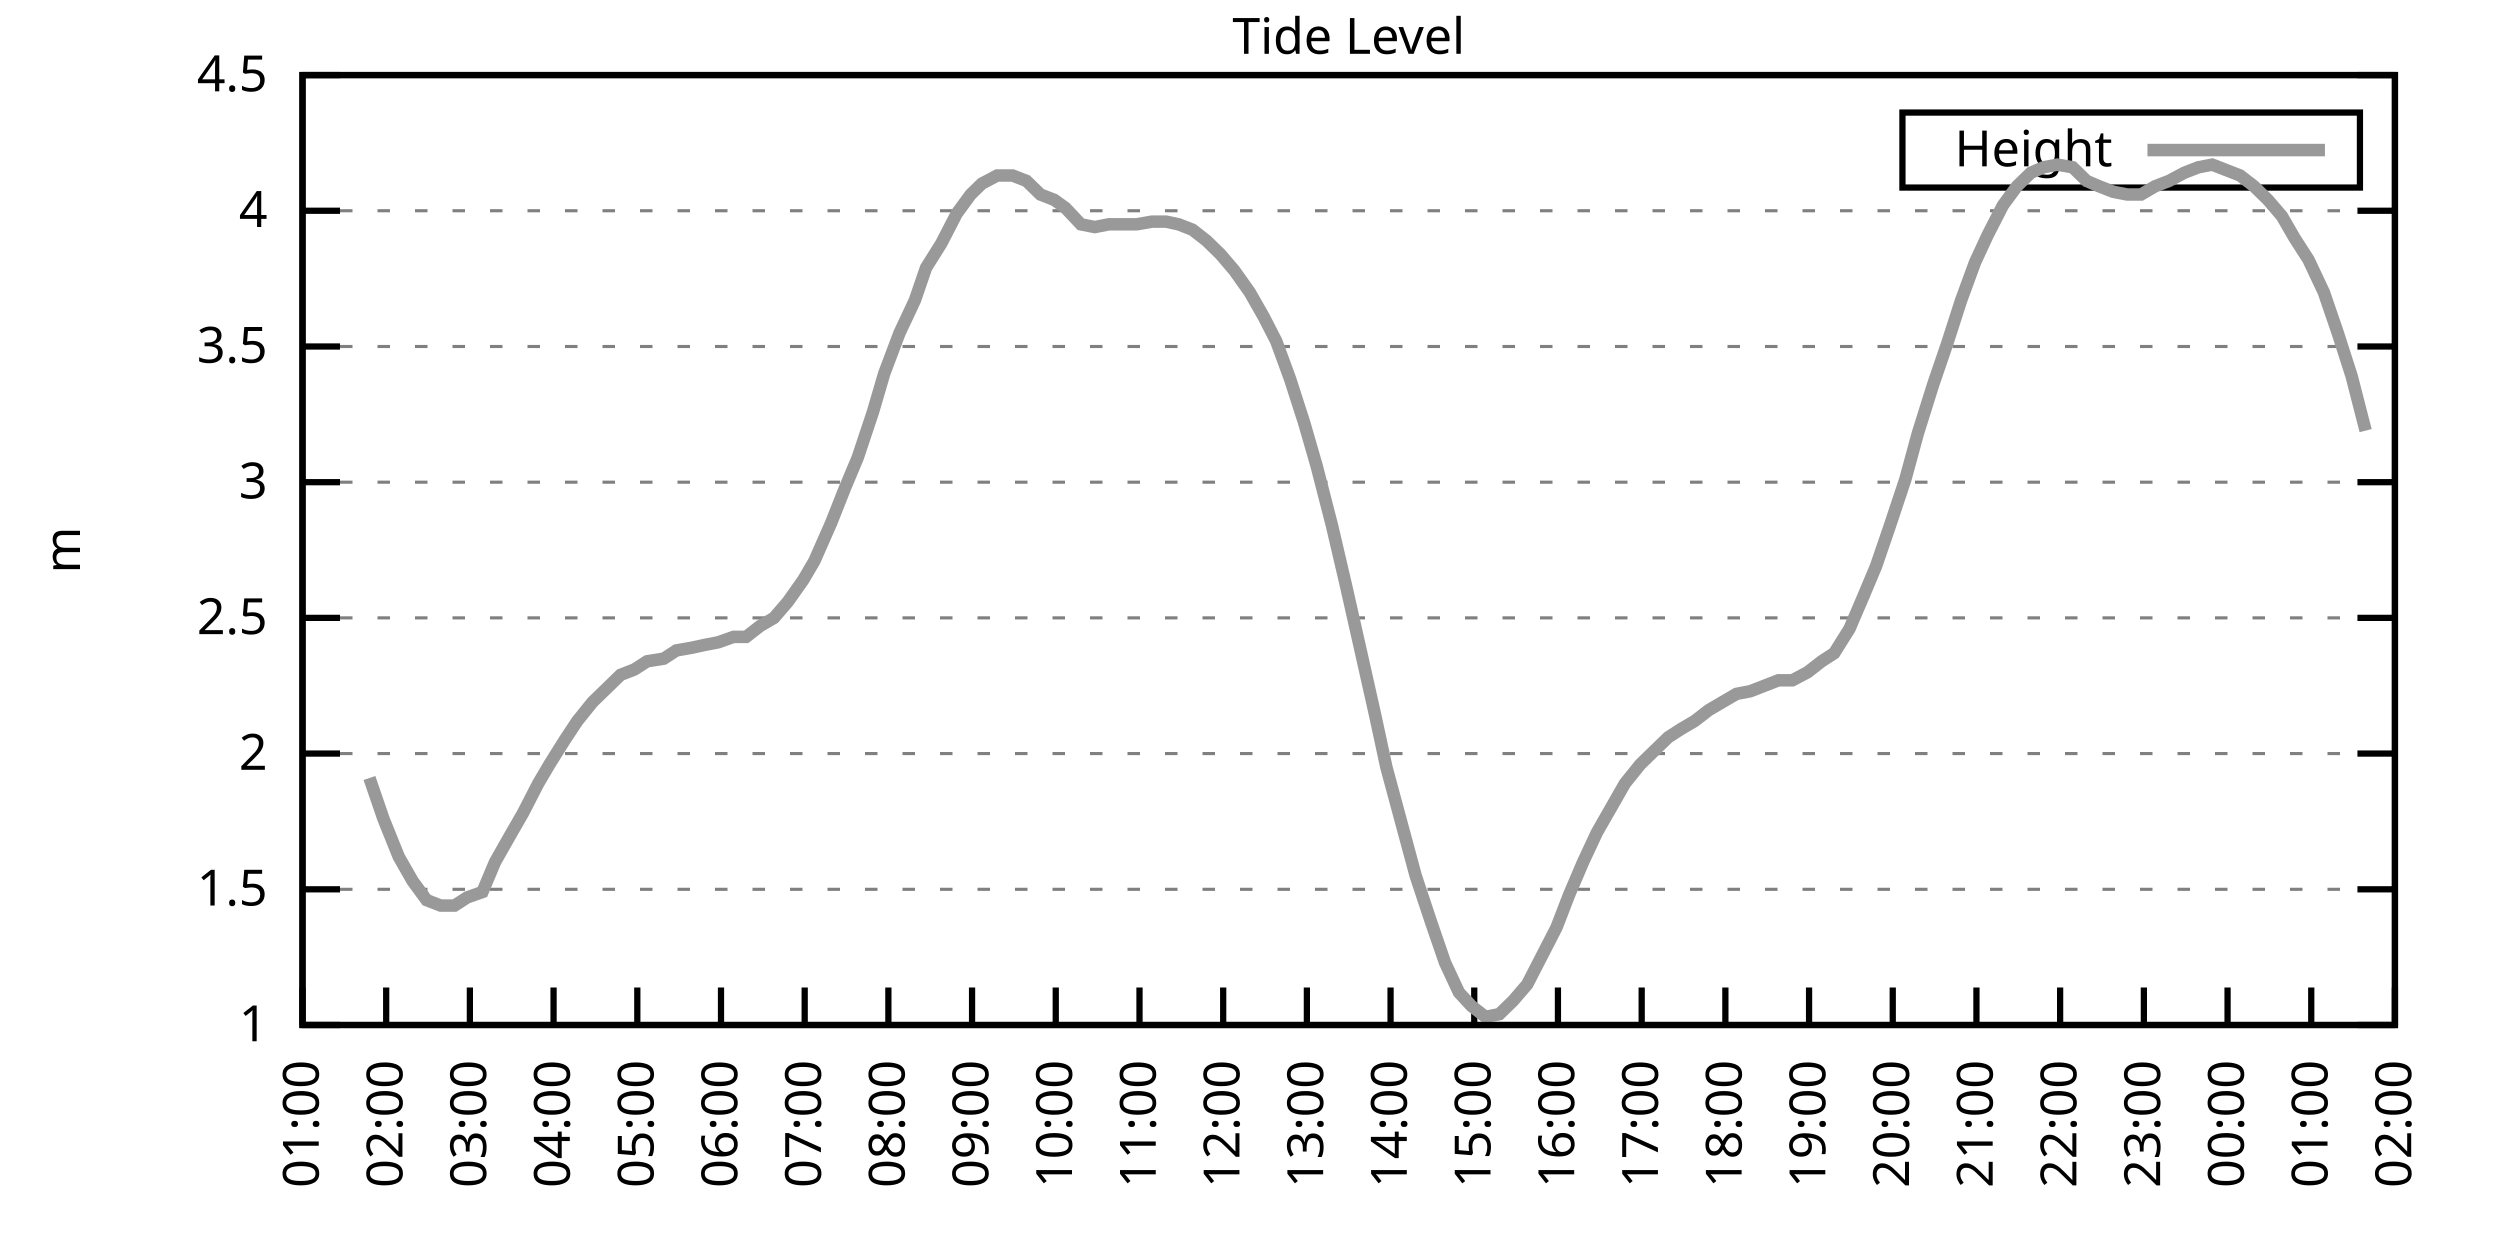
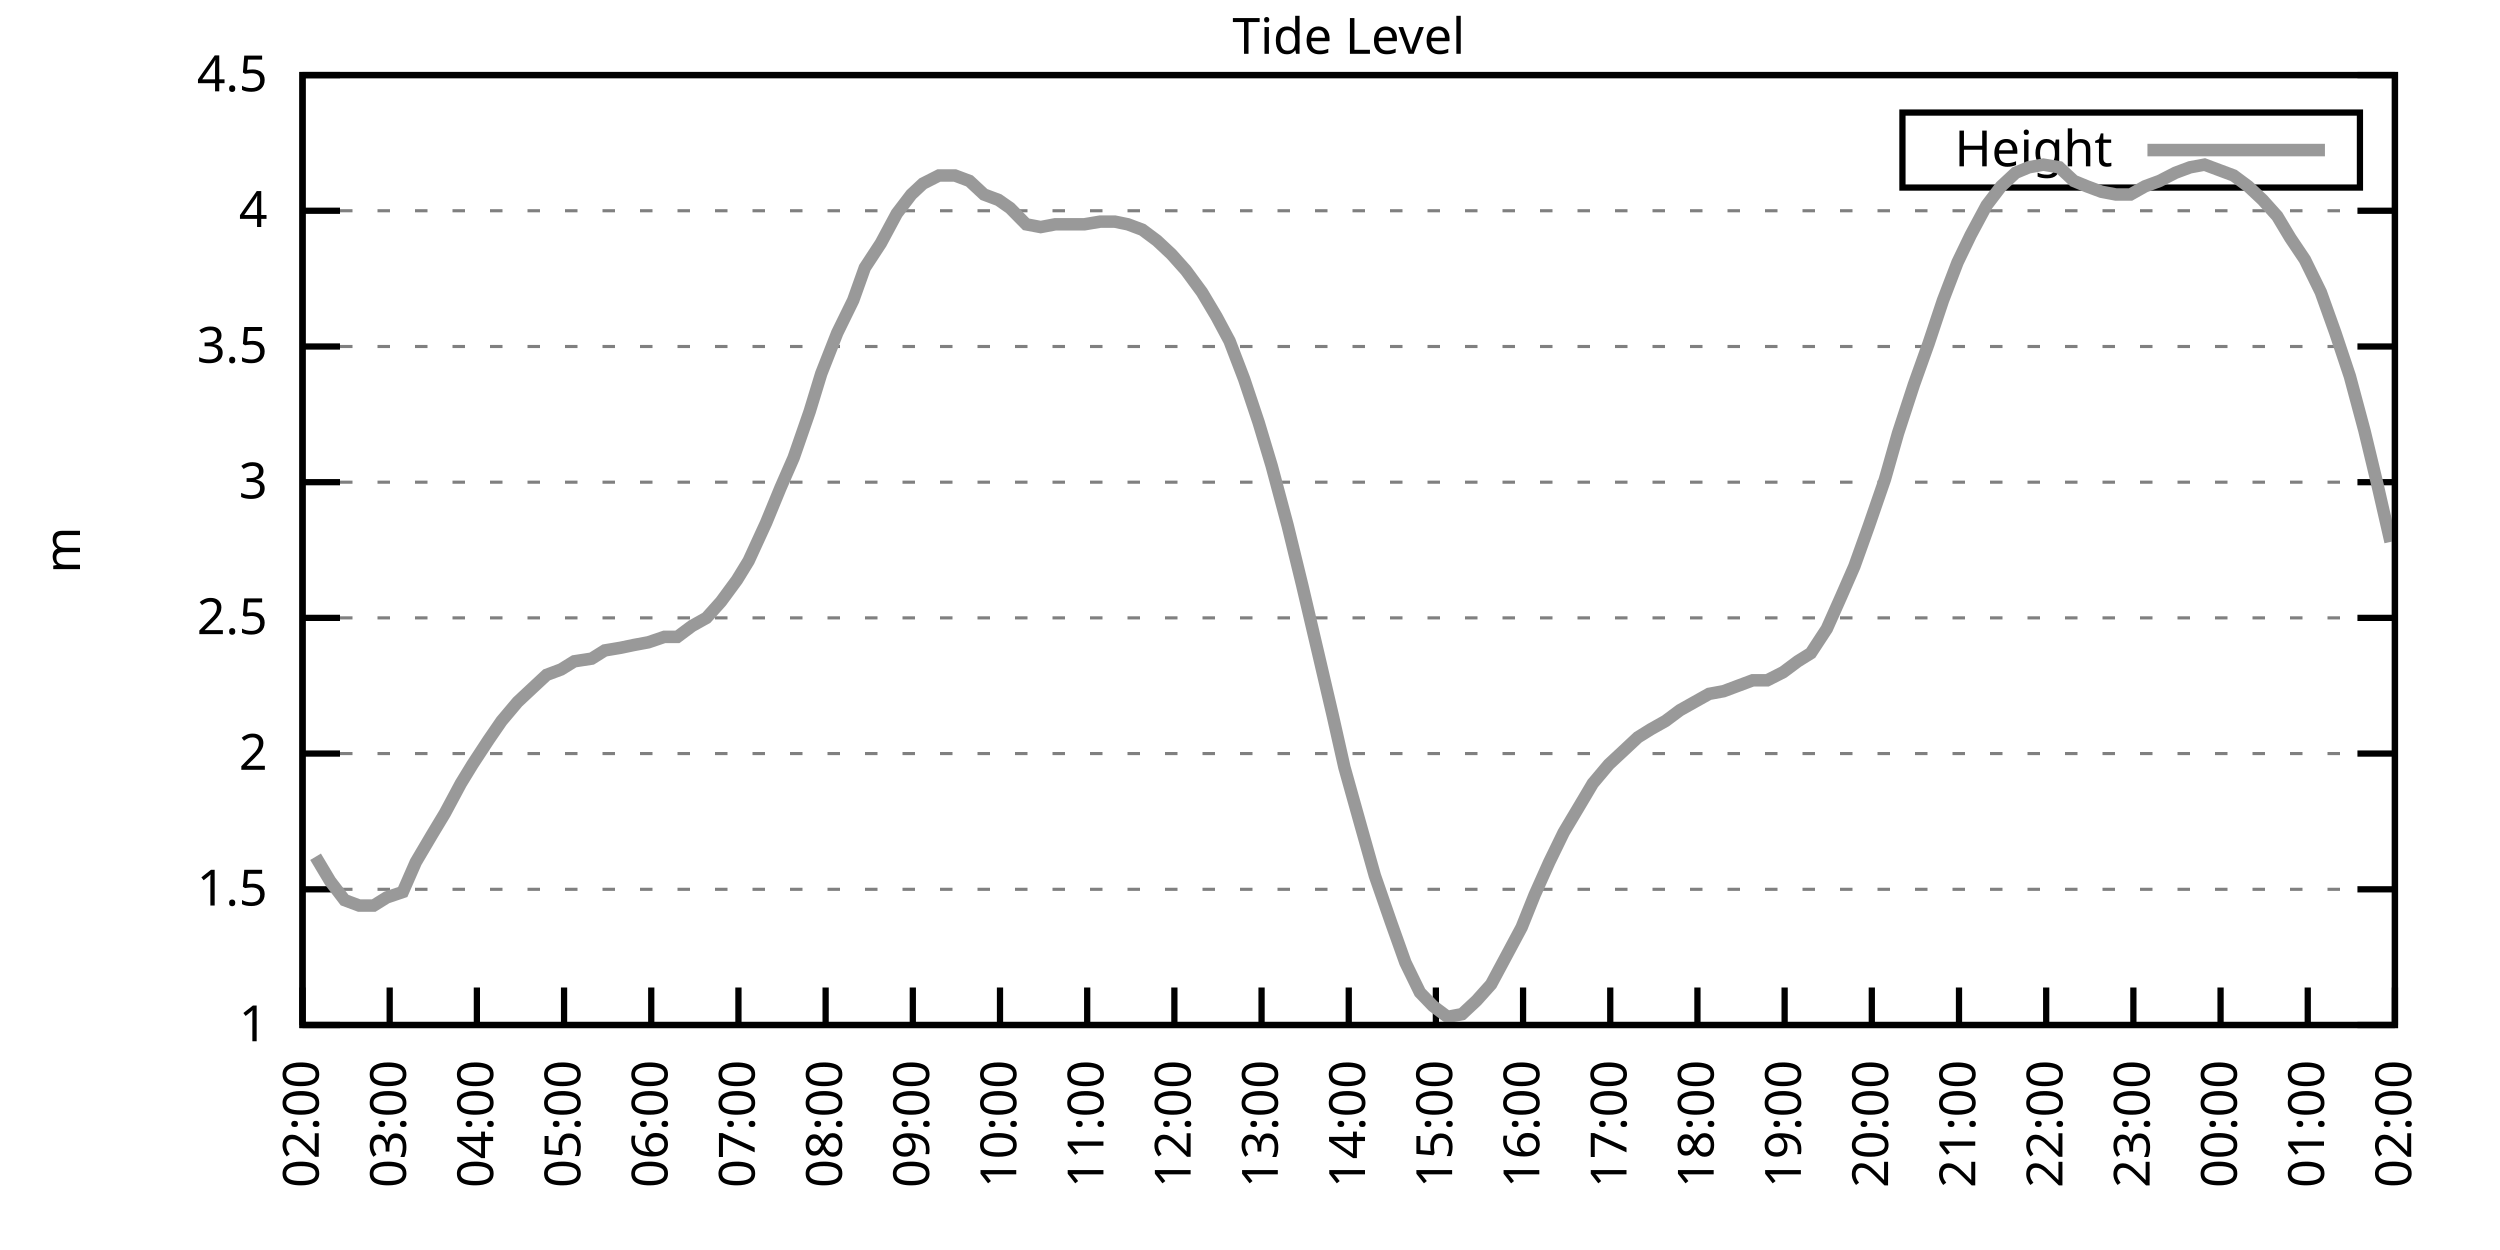
<svg xmlns="http://www.w3.org/2000/svg" xmlns:xlink="http://www.w3.org/1999/xlink" width="400" height="200" viewBox="0 0 400 200">
  <g id="gnuplot_canvas">
    <rect x="0" y="0" width="400" height="200" fill="none" />
    <defs>
      <circle id="gpDot" r="0.5" stroke-width="0.5" stroke="currentColor" />
      <path id="gpPt0" stroke-width="0.333" stroke="currentColor" d="M-1,0 h2 M0,-1 v2" />
      <path id="gpPt1" stroke-width="0.333" stroke="currentColor" d="M-1,-1 L1,1 M1,-1 L-1,1" />
      <path id="gpPt2" stroke-width="0.333" stroke="currentColor" d="M-1,0 L1,0 M0,-1 L0,1 M-1,-1 L1,1 M-1,1 L1,-1" />
      <rect id="gpPt3" stroke-width="0.333" stroke="currentColor" x="-1" y="-1" width="2" height="2" />
      <rect id="gpPt4" stroke-width="0.333" stroke="currentColor" fill="currentColor" x="-1" y="-1" width="2" height="2" />
      <circle id="gpPt5" stroke-width="0.333" stroke="currentColor" cx="0" cy="0" r="1" />
      <use xlink:href="#gpPt5" id="gpPt6" fill="currentColor" stroke="none" />
      <path id="gpPt7" stroke-width="0.333" stroke="currentColor" d="M0,-1.33 L-1.33,0.67 L1.33,0.67 z" />
      <use xlink:href="#gpPt7" id="gpPt8" fill="currentColor" stroke="none" />
      <use xlink:href="#gpPt7" id="gpPt9" stroke="currentColor" transform="rotate(180)" />
      <use xlink:href="#gpPt9" id="gpPt10" fill="currentColor" stroke="none" />
      <use xlink:href="#gpPt3" id="gpPt11" stroke="currentColor" transform="rotate(45)" />
      <use xlink:href="#gpPt11" id="gpPt12" fill="currentColor" stroke="none" />
      <path id="gpPt13" stroke-width="0.333" stroke="currentColor" d="M0,1.330 L1.265,0.411 L0.782,-1.067 L-0.782,-1.076 L-1.265,0.411 z" />
      <use xlink:href="#gpPt13" id="gpPt14" fill="currentColor" stroke="none" />
      <filter id="textbox" filterUnits="objectBoundingBox" x="0" y="0" height="1" width="1">
        <feFlood flood-color="white" flood-opacity="1" result="bgnd" />
        <feComposite in="SourceGraphic" in2="bgnd" operator="atop" />
      </filter>
      <filter id="greybox" filterUnits="objectBoundingBox" x="0" y="0" height="1" width="1">
        <feFlood flood-color="lightgrey" flood-opacity="1" result="grey" />
        <feComposite in="SourceGraphic" in2="grey" operator="atop" />
      </filter>
    </defs>
    <g fill="none" color="white" stroke="currentColor" stroke-width="1.00" stroke-linecap="butt" stroke-linejoin="miter">
</g>
    <g fill="none" color="black" stroke="currentColor" stroke-width="1.00" stroke-linecap="butt" stroke-linejoin="miter">
      <g stroke="none" shape-rendering="crispEdges">
        <polygon fill="rgb(255, 255, 255)" points="48.40,164.00 383.18,164.00 383.18,12.02 48.40,12.02 " />
      </g>
    </g>
    <g fill="none" color="black" stroke="currentColor" stroke-width="1.00" stroke-linecap="butt" stroke-linejoin="miter">
</g>
    <g fill="none" color="black" stroke="black" stroke-width="0.50" stroke-linecap="butt" stroke-linejoin="miter">
</g>
    <g fill="none" color="gray" stroke="currentColor" stroke-width="0.50" stroke-linecap="butt" stroke-linejoin="miter">
      <path stroke="gray" stroke-dasharray="2,4" class="gridline" d="M48.40,164.00 L383.19,164.00  " />
    </g>
    <g fill="none" color="gray" stroke="gray" stroke-width="1.00" stroke-linecap="butt" stroke-linejoin="miter">
</g>
    <g fill="none" color="black" stroke="currentColor" stroke-width="1.00" stroke-linecap="butt" stroke-linejoin="miter">
      <path stroke="black" d="M48.40,164.00 L54.40,164.00 M383.19,164.00 L377.19,164.00  " />
      <g transform="translate(42.80,166.60)" stroke="none" fill="black" font-family="Sans" font-size="8.00" text-anchor="end">
        <text>
          <tspan font-family="Sans"> 1</tspan>
        </text>
      </g>
    </g>
    <g fill="none" color="black" stroke="currentColor" stroke-width="1.00" stroke-linecap="butt" stroke-linejoin="miter">
</g>
    <g fill="none" color="black" stroke="black" stroke-width="0.50" stroke-linecap="butt" stroke-linejoin="miter">
</g>
    <g fill="none" color="gray" stroke="currentColor" stroke-width="0.50" stroke-linecap="butt" stroke-linejoin="miter">
      <path stroke="gray" stroke-dasharray="2,4" class="gridline" d="M48.40,142.29 L383.19,142.29  " />
    </g>
    <g fill="none" color="gray" stroke="gray" stroke-width="1.00" stroke-linecap="butt" stroke-linejoin="miter">
</g>
    <g fill="none" color="black" stroke="currentColor" stroke-width="1.00" stroke-linecap="butt" stroke-linejoin="miter">
      <path stroke="black" d="M48.40,142.29 L54.40,142.29 M383.19,142.29 L377.19,142.29  " />
      <g transform="translate(42.80,144.89)" stroke="none" fill="black" font-family="Sans" font-size="8.00" text-anchor="end">
        <text>
          <tspan font-family="Sans"> 1.5</tspan>
        </text>
      </g>
    </g>
    <g fill="none" color="black" stroke="currentColor" stroke-width="1.00" stroke-linecap="butt" stroke-linejoin="miter">
</g>
    <g fill="none" color="black" stroke="black" stroke-width="0.50" stroke-linecap="butt" stroke-linejoin="miter">
</g>
    <g fill="none" color="gray" stroke="currentColor" stroke-width="0.50" stroke-linecap="butt" stroke-linejoin="miter">
      <path stroke="gray" stroke-dasharray="2,4" class="gridline" d="M48.40,120.57 L383.19,120.57  " />
    </g>
    <g fill="none" color="gray" stroke="gray" stroke-width="1.00" stroke-linecap="butt" stroke-linejoin="miter">
</g>
    <g fill="none" color="black" stroke="currentColor" stroke-width="1.00" stroke-linecap="butt" stroke-linejoin="miter">
      <path stroke="black" d="M48.40,120.57 L54.40,120.57 M383.19,120.57 L377.19,120.57  " />
      <g transform="translate(42.80,123.17)" stroke="none" fill="black" font-family="Sans" font-size="8.00" text-anchor="end">
        <text>
          <tspan font-family="Sans"> 2</tspan>
        </text>
      </g>
    </g>
    <g fill="none" color="black" stroke="currentColor" stroke-width="1.00" stroke-linecap="butt" stroke-linejoin="miter">
</g>
    <g fill="none" color="black" stroke="black" stroke-width="0.50" stroke-linecap="butt" stroke-linejoin="miter">
</g>
    <g fill="none" color="gray" stroke="currentColor" stroke-width="0.50" stroke-linecap="butt" stroke-linejoin="miter">
      <path stroke="gray" stroke-dasharray="2,4" class="gridline" d="M48.40,98.86 L383.19,98.86  " />
    </g>
    <g fill="none" color="gray" stroke="gray" stroke-width="1.00" stroke-linecap="butt" stroke-linejoin="miter">
</g>
    <g fill="none" color="black" stroke="currentColor" stroke-width="1.00" stroke-linecap="butt" stroke-linejoin="miter">
      <path stroke="black" d="M48.40,98.86 L54.40,98.86 M383.19,98.86 L377.19,98.86  " />
      <g transform="translate(42.80,101.46)" stroke="none" fill="black" font-family="Sans" font-size="8.00" text-anchor="end">
        <text>
          <tspan font-family="Sans"> 2.5</tspan>
        </text>
      </g>
    </g>
    <g fill="none" color="black" stroke="currentColor" stroke-width="1.00" stroke-linecap="butt" stroke-linejoin="miter">
</g>
    <g fill="none" color="black" stroke="black" stroke-width="0.50" stroke-linecap="butt" stroke-linejoin="miter">
</g>
    <g fill="none" color="gray" stroke="currentColor" stroke-width="0.50" stroke-linecap="butt" stroke-linejoin="miter">
      <path stroke="gray" stroke-dasharray="2,4" class="gridline" d="M48.40,77.15 L383.19,77.15  " />
    </g>
    <g fill="none" color="gray" stroke="gray" stroke-width="1.00" stroke-linecap="butt" stroke-linejoin="miter">
</g>
    <g fill="none" color="black" stroke="currentColor" stroke-width="1.00" stroke-linecap="butt" stroke-linejoin="miter">
      <path stroke="black" d="M48.40,77.15 L54.40,77.15 M383.19,77.15 L377.19,77.15  " />
      <g transform="translate(42.80,79.75)" stroke="none" fill="black" font-family="Sans" font-size="8.00" text-anchor="end">
        <text>
          <tspan font-family="Sans"> 3</tspan>
        </text>
      </g>
    </g>
    <g fill="none" color="black" stroke="currentColor" stroke-width="1.00" stroke-linecap="butt" stroke-linejoin="miter">
</g>
    <g fill="none" color="black" stroke="black" stroke-width="0.50" stroke-linecap="butt" stroke-linejoin="miter">
</g>
    <g fill="none" color="gray" stroke="currentColor" stroke-width="0.50" stroke-linecap="butt" stroke-linejoin="miter">
      <path stroke="gray" stroke-dasharray="2,4" class="gridline" d="M48.40,55.44 L383.19,55.44  " />
    </g>
    <g fill="none" color="gray" stroke="gray" stroke-width="1.00" stroke-linecap="butt" stroke-linejoin="miter">
</g>
    <g fill="none" color="black" stroke="currentColor" stroke-width="1.00" stroke-linecap="butt" stroke-linejoin="miter">
      <path stroke="black" d="M48.40,55.44 L54.40,55.44 M383.19,55.44 L377.19,55.44  " />
      <g transform="translate(42.80,58.04)" stroke="none" fill="black" font-family="Sans" font-size="8.00" text-anchor="end">
        <text>
          <tspan font-family="Sans"> 3.5</tspan>
        </text>
      </g>
    </g>
    <g fill="none" color="black" stroke="currentColor" stroke-width="1.00" stroke-linecap="butt" stroke-linejoin="miter">
</g>
    <g fill="none" color="black" stroke="black" stroke-width="0.50" stroke-linecap="butt" stroke-linejoin="miter">
</g>
    <g fill="none" color="gray" stroke="currentColor" stroke-width="0.50" stroke-linecap="butt" stroke-linejoin="miter">
      <path stroke="gray" stroke-dasharray="2,4" class="gridline" d="M48.40,33.72 L383.19,33.72  " />
    </g>
    <g fill="none" color="gray" stroke="gray" stroke-width="1.00" stroke-linecap="butt" stroke-linejoin="miter">
</g>
    <g fill="none" color="black" stroke="currentColor" stroke-width="1.00" stroke-linecap="butt" stroke-linejoin="miter">
      <path stroke="black" d="M48.40,33.72 L54.40,33.72 M383.19,33.72 L377.19,33.72  " />
      <g transform="translate(42.80,36.32)" stroke="none" fill="black" font-family="Sans" font-size="8.00" text-anchor="end">
        <text>
          <tspan font-family="Sans"> 4</tspan>
        </text>
      </g>
    </g>
    <g fill="none" color="black" stroke="currentColor" stroke-width="1.00" stroke-linecap="butt" stroke-linejoin="miter">
</g>
    <g fill="none" color="black" stroke="black" stroke-width="0.50" stroke-linecap="butt" stroke-linejoin="miter">
</g>
    <g fill="none" color="gray" stroke="currentColor" stroke-width="0.50" stroke-linecap="butt" stroke-linejoin="miter">
      <path stroke="gray" stroke-dasharray="2,4" class="gridline" d="M48.40,12.01 L383.19,12.01  " />
    </g>
    <g fill="none" color="gray" stroke="gray" stroke-width="1.00" stroke-linecap="butt" stroke-linejoin="miter">
</g>
    <g fill="none" color="black" stroke="currentColor" stroke-width="1.00" stroke-linecap="butt" stroke-linejoin="miter">
      <path stroke="black" d="M48.40,12.01 L54.40,12.01 M383.19,12.01 L377.19,12.01  " />
      <g transform="translate(42.80,14.61)" stroke="none" fill="black" font-family="Sans" font-size="8.00" text-anchor="end">
        <text>
          <tspan font-family="Sans"> 4.5</tspan>
        </text>
      </g>
    </g>
    <g fill="none" color="black" stroke="currentColor" stroke-width="1.00" stroke-linecap="butt" stroke-linejoin="miter">
      <path stroke="black" d="M48.40,164.00 L48.40,158.00  " />
      <g transform="translate(51.00,169.60) rotate(270.00)" stroke="none" fill="black" font-family="Sans" font-size="8.00" text-anchor="end">
        <text>
-           <tspan font-family="Sans">01:00</tspan>
-         </text>
-       </g>
-     </g>
-     <g fill="none" color="black" stroke="currentColor" stroke-width="1.00" stroke-linecap="butt" stroke-linejoin="miter">
-       <path stroke="black" d="M61.79,164.00 L61.79,158.00  " />
-       <g transform="translate(64.39,169.60) rotate(270.00)" stroke="none" fill="black" font-family="Sans" font-size="8.00" text-anchor="end">
-         <text>
          <tspan font-family="Sans">02:00</tspan>
        </text>
      </g>
    </g>
    <g fill="none" color="black" stroke="currentColor" stroke-width="1.00" stroke-linecap="butt" stroke-linejoin="miter">
-       <path stroke="black" d="M75.18,164.00 L75.18,158.00  " />
-       <g transform="translate(77.78,169.60) rotate(270.00)" stroke="none" fill="black" font-family="Sans" font-size="8.00" text-anchor="end">
+       <path stroke="black" d="M62.35,164.00 L62.35,158.00  " />
+       <g transform="translate(64.95,169.60) rotate(270.00)" stroke="none" fill="black" font-family="Sans" font-size="8.00" text-anchor="end">
        <text>
          <tspan font-family="Sans">03:00</tspan>
        </text>
      </g>
    </g>
    <g fill="none" color="black" stroke="currentColor" stroke-width="1.00" stroke-linecap="butt" stroke-linejoin="miter">
-       <path stroke="black" d="M88.57,164.00 L88.57,158.00  " />
-       <g transform="translate(91.17,169.60) rotate(270.00)" stroke="none" fill="black" font-family="Sans" font-size="8.00" text-anchor="end">
+       <path stroke="black" d="M76.30,164.00 L76.30,158.00  " />
+       <g transform="translate(78.90,169.60) rotate(270.00)" stroke="none" fill="black" font-family="Sans" font-size="8.00" text-anchor="end">
        <text>
          <tspan font-family="Sans">04:00</tspan>
        </text>
      </g>
    </g>
    <g fill="none" color="black" stroke="currentColor" stroke-width="1.00" stroke-linecap="butt" stroke-linejoin="miter">
-       <path stroke="black" d="M101.97,164.00 L101.97,158.00  " />
-       <g transform="translate(104.57,169.60) rotate(270.00)" stroke="none" fill="black" font-family="Sans" font-size="8.00" text-anchor="end">
+       <path stroke="black" d="M90.25,164.00 L90.25,158.00  " />
+       <g transform="translate(92.85,169.60) rotate(270.00)" stroke="none" fill="black" font-family="Sans" font-size="8.00" text-anchor="end">
        <text>
          <tspan font-family="Sans">05:00</tspan>
        </text>
      </g>
    </g>
    <g fill="none" color="black" stroke="currentColor" stroke-width="1.00" stroke-linecap="butt" stroke-linejoin="miter">
-       <path stroke="black" d="M115.36,164.00 L115.36,158.00  " />
-       <g transform="translate(117.96,169.60) rotate(270.00)" stroke="none" fill="black" font-family="Sans" font-size="8.00" text-anchor="end">
+       <path stroke="black" d="M104.20,164.00 L104.20,158.00  " />
+       <g transform="translate(106.80,169.60) rotate(270.00)" stroke="none" fill="black" font-family="Sans" font-size="8.00" text-anchor="end">
        <text>
          <tspan font-family="Sans">06:00</tspan>
        </text>
      </g>
    </g>
    <g fill="none" color="black" stroke="currentColor" stroke-width="1.00" stroke-linecap="butt" stroke-linejoin="miter">
-       <path stroke="black" d="M128.75,164.00 L128.75,158.00  " />
-       <g transform="translate(131.35,169.60) rotate(270.00)" stroke="none" fill="black" font-family="Sans" font-size="8.00" text-anchor="end">
+       <path stroke="black" d="M118.15,164.00 L118.15,158.00  " />
+       <g transform="translate(120.75,169.60) rotate(270.00)" stroke="none" fill="black" font-family="Sans" font-size="8.00" text-anchor="end">
        <text>
          <tspan font-family="Sans">07:00</tspan>
        </text>
      </g>
    </g>
    <g fill="none" color="black" stroke="currentColor" stroke-width="1.00" stroke-linecap="butt" stroke-linejoin="miter">
-       <path stroke="black" d="M142.14,164.00 L142.14,158.00  " />
-       <g transform="translate(144.74,169.60) rotate(270.00)" stroke="none" fill="black" font-family="Sans" font-size="8.00" text-anchor="end">
+       <path stroke="black" d="M132.10,164.00 L132.10,158.00  " />
+       <g transform="translate(134.70,169.60) rotate(270.00)" stroke="none" fill="black" font-family="Sans" font-size="8.00" text-anchor="end">
        <text>
          <tspan font-family="Sans">08:00</tspan>
        </text>
      </g>
    </g>
    <g fill="none" color="black" stroke="currentColor" stroke-width="1.00" stroke-linecap="butt" stroke-linejoin="miter">
-       <path stroke="black" d="M155.53,164.00 L155.53,158.00  " />
-       <g transform="translate(158.13,169.60) rotate(270.00)" stroke="none" fill="black" font-family="Sans" font-size="8.00" text-anchor="end">
+       <path stroke="black" d="M146.05,164.00 L146.05,158.00  " />
+       <g transform="translate(148.65,169.60) rotate(270.00)" stroke="none" fill="black" font-family="Sans" font-size="8.00" text-anchor="end">
        <text>
          <tspan font-family="Sans">09:00</tspan>
        </text>
      </g>
    </g>
    <g fill="none" color="black" stroke="currentColor" stroke-width="1.00" stroke-linecap="butt" stroke-linejoin="miter">
-       <path stroke="black" d="M168.92,164.00 L168.92,158.00  " />
-       <g transform="translate(171.52,169.60) rotate(270.00)" stroke="none" fill="black" font-family="Sans" font-size="8.00" text-anchor="end">
+       <path stroke="black" d="M160.00,164.00 L160.00,158.00  " />
+       <g transform="translate(162.60,169.60) rotate(270.00)" stroke="none" fill="black" font-family="Sans" font-size="8.00" text-anchor="end">
        <text>
          <tspan font-family="Sans">10:00</tspan>
        </text>
      </g>
    </g>
    <g fill="none" color="black" stroke="currentColor" stroke-width="1.00" stroke-linecap="butt" stroke-linejoin="miter">
-       <path stroke="black" d="M182.32,164.00 L182.32,158.00  " />
-       <g transform="translate(184.92,169.60) rotate(270.00)" stroke="none" fill="black" font-family="Sans" font-size="8.00" text-anchor="end">
+       <path stroke="black" d="M173.95,164.00 L173.95,158.00  " />
+       <g transform="translate(176.55,169.60) rotate(270.00)" stroke="none" fill="black" font-family="Sans" font-size="8.00" text-anchor="end">
        <text>
          <tspan font-family="Sans">11:00</tspan>
        </text>
      </g>
    </g>
    <g fill="none" color="black" stroke="currentColor" stroke-width="1.00" stroke-linecap="butt" stroke-linejoin="miter">
-       <path stroke="black" d="M195.71,164.00 L195.71,158.00  " />
-       <g transform="translate(198.31,169.60) rotate(270.00)" stroke="none" fill="black" font-family="Sans" font-size="8.00" text-anchor="end">
+       <path stroke="black" d="M187.90,164.00 L187.90,158.00  " />
+       <g transform="translate(190.50,169.60) rotate(270.00)" stroke="none" fill="black" font-family="Sans" font-size="8.00" text-anchor="end">
        <text>
          <tspan font-family="Sans">12:00</tspan>
        </text>
      </g>
    </g>
    <g fill="none" color="black" stroke="currentColor" stroke-width="1.00" stroke-linecap="butt" stroke-linejoin="miter">
-       <path stroke="black" d="M209.10,164.00 L209.10,158.00  " />
-       <g transform="translate(211.70,169.60) rotate(270.00)" stroke="none" fill="black" font-family="Sans" font-size="8.00" text-anchor="end">
+       <path stroke="black" d="M201.85,164.00 L201.85,158.00  " />
+       <g transform="translate(204.45,169.60) rotate(270.00)" stroke="none" fill="black" font-family="Sans" font-size="8.00" text-anchor="end">
        <text>
          <tspan font-family="Sans">13:00</tspan>
        </text>
      </g>
    </g>
    <g fill="none" color="black" stroke="currentColor" stroke-width="1.00" stroke-linecap="butt" stroke-linejoin="miter">
-       <path stroke="black" d="M222.49,164.00 L222.49,158.00  " />
-       <g transform="translate(225.09,169.60) rotate(270.00)" stroke="none" fill="black" font-family="Sans" font-size="8.00" text-anchor="end">
+       <path stroke="black" d="M215.80,164.00 L215.80,158.00  " />
+       <g transform="translate(218.40,169.60) rotate(270.00)" stroke="none" fill="black" font-family="Sans" font-size="8.00" text-anchor="end">
        <text>
          <tspan font-family="Sans">14:00</tspan>
        </text>
      </g>
    </g>
    <g fill="none" color="black" stroke="currentColor" stroke-width="1.00" stroke-linecap="butt" stroke-linejoin="miter">
-       <path stroke="black" d="M235.88,164.00 L235.88,158.00  " />
-       <g transform="translate(238.48,169.60) rotate(270.00)" stroke="none" fill="black" font-family="Sans" font-size="8.00" text-anchor="end">
+       <path stroke="black" d="M229.74,164.00 L229.74,158.00  " />
+       <g transform="translate(232.34,169.60) rotate(270.00)" stroke="none" fill="black" font-family="Sans" font-size="8.00" text-anchor="end">
        <text>
          <tspan font-family="Sans">15:00</tspan>
        </text>
      </g>
    </g>
    <g fill="none" color="black" stroke="currentColor" stroke-width="1.00" stroke-linecap="butt" stroke-linejoin="miter">
-       <path stroke="black" d="M249.27,164.00 L249.27,158.00  " />
-       <g transform="translate(251.87,169.60) rotate(270.00)" stroke="none" fill="black" font-family="Sans" font-size="8.00" text-anchor="end">
+       <path stroke="black" d="M243.69,164.00 L243.69,158.00  " />
+       <g transform="translate(246.29,169.60) rotate(270.00)" stroke="none" fill="black" font-family="Sans" font-size="8.00" text-anchor="end">
        <text>
          <tspan font-family="Sans">16:00</tspan>
        </text>
      </g>
    </g>
    <g fill="none" color="black" stroke="currentColor" stroke-width="1.00" stroke-linecap="butt" stroke-linejoin="miter">
-       <path stroke="black" d="M262.67,164.00 L262.67,158.00  " />
-       <g transform="translate(265.27,169.60) rotate(270.00)" stroke="none" fill="black" font-family="Sans" font-size="8.00" text-anchor="end">
+       <path stroke="black" d="M257.64,164.00 L257.64,158.00  " />
+       <g transform="translate(260.24,169.60) rotate(270.00)" stroke="none" fill="black" font-family="Sans" font-size="8.00" text-anchor="end">
        <text>
          <tspan font-family="Sans">17:00</tspan>
        </text>
      </g>
    </g>
    <g fill="none" color="black" stroke="currentColor" stroke-width="1.00" stroke-linecap="butt" stroke-linejoin="miter">
-       <path stroke="black" d="M276.06,164.00 L276.06,158.00  " />
-       <g transform="translate(278.66,169.60) rotate(270.00)" stroke="none" fill="black" font-family="Sans" font-size="8.00" text-anchor="end">
+       <path stroke="black" d="M271.59,164.00 L271.59,158.00  " />
+       <g transform="translate(274.19,169.60) rotate(270.00)" stroke="none" fill="black" font-family="Sans" font-size="8.00" text-anchor="end">
        <text>
          <tspan font-family="Sans">18:00</tspan>
        </text>
      </g>
    </g>
    <g fill="none" color="black" stroke="currentColor" stroke-width="1.00" stroke-linecap="butt" stroke-linejoin="miter">
-       <path stroke="black" d="M289.45,164.00 L289.45,158.00  " />
-       <g transform="translate(292.05,169.60) rotate(270.00)" stroke="none" fill="black" font-family="Sans" font-size="8.00" text-anchor="end">
+       <path stroke="black" d="M285.54,164.00 L285.54,158.00  " />
+       <g transform="translate(288.14,169.60) rotate(270.00)" stroke="none" fill="black" font-family="Sans" font-size="8.00" text-anchor="end">
        <text>
          <tspan font-family="Sans">19:00</tspan>
        </text>
      </g>
    </g>
    <g fill="none" color="black" stroke="currentColor" stroke-width="1.00" stroke-linecap="butt" stroke-linejoin="miter">
-       <path stroke="black" d="M302.84,164.00 L302.84,158.00  " />
-       <g transform="translate(305.44,169.60) rotate(270.00)" stroke="none" fill="black" font-family="Sans" font-size="8.00" text-anchor="end">
+       <path stroke="black" d="M299.49,164.00 L299.49,158.00  " />
+       <g transform="translate(302.09,169.60) rotate(270.00)" stroke="none" fill="black" font-family="Sans" font-size="8.00" text-anchor="end">
        <text>
          <tspan font-family="Sans">20:00</tspan>
        </text>
      </g>
    </g>
    <g fill="none" color="black" stroke="currentColor" stroke-width="1.00" stroke-linecap="butt" stroke-linejoin="miter">
-       <path stroke="black" d="M316.23,164.00 L316.23,158.00  " />
-       <g transform="translate(318.83,169.60) rotate(270.00)" stroke="none" fill="black" font-family="Sans" font-size="8.00" text-anchor="end">
+       <path stroke="black" d="M313.44,164.00 L313.44,158.00  " />
+       <g transform="translate(316.04,169.60) rotate(270.00)" stroke="none" fill="black" font-family="Sans" font-size="8.00" text-anchor="end">
        <text>
          <tspan font-family="Sans">21:00</tspan>
        </text>
      </g>
    </g>
    <g fill="none" color="black" stroke="currentColor" stroke-width="1.00" stroke-linecap="butt" stroke-linejoin="miter">
-       <path stroke="black" d="M329.62,164.00 L329.62,158.00  " />
-       <g transform="translate(332.22,169.60) rotate(270.00)" stroke="none" fill="black" font-family="Sans" font-size="8.00" text-anchor="end">
+       <path stroke="black" d="M327.39,164.00 L327.39,158.00  " />
+       <g transform="translate(329.99,169.60) rotate(270.00)" stroke="none" fill="black" font-family="Sans" font-size="8.00" text-anchor="end">
        <text>
          <tspan font-family="Sans">22:00</tspan>
        </text>
      </g>
    </g>
    <g fill="none" color="black" stroke="currentColor" stroke-width="1.00" stroke-linecap="butt" stroke-linejoin="miter">
-       <path stroke="black" d="M343.02,164.00 L343.02,158.00  " />
-       <g transform="translate(345.62,169.60) rotate(270.00)" stroke="none" fill="black" font-family="Sans" font-size="8.00" text-anchor="end">
+       <path stroke="black" d="M341.34,164.00 L341.34,158.00  " />
+       <g transform="translate(343.94,169.60) rotate(270.00)" stroke="none" fill="black" font-family="Sans" font-size="8.00" text-anchor="end">
        <text>
          <tspan font-family="Sans">23:00</tspan>
        </text>
      </g>
    </g>
    <g fill="none" color="black" stroke="currentColor" stroke-width="1.00" stroke-linecap="butt" stroke-linejoin="miter">
-       <path stroke="black" d="M356.41,164.00 L356.41,158.00  " />
-       <g transform="translate(359.01,169.60) rotate(270.00)" stroke="none" fill="black" font-family="Sans" font-size="8.00" text-anchor="end">
+       <path stroke="black" d="M355.29,164.00 L355.29,158.00  " />
+       <g transform="translate(357.89,169.60) rotate(270.00)" stroke="none" fill="black" font-family="Sans" font-size="8.00" text-anchor="end">
        <text>
          <tspan font-family="Sans">00:00</tspan>
        </text>
      </g>
    </g>
    <g fill="none" color="black" stroke="currentColor" stroke-width="1.00" stroke-linecap="butt" stroke-linejoin="miter">
-       <path stroke="black" d="M369.80,164.00 L369.80,158.00  " />
-       <g transform="translate(372.40,169.60) rotate(270.00)" stroke="none" fill="black" font-family="Sans" font-size="8.00" text-anchor="end">
+       <path stroke="black" d="M369.24,164.00 L369.24,158.00  " />
+       <g transform="translate(371.84,169.60) rotate(270.00)" stroke="none" fill="black" font-family="Sans" font-size="8.00" text-anchor="end">
        <text>
          <tspan font-family="Sans">01:00</tspan>
        </text>
      </g>
    </g>
    <g fill="none" color="black" stroke="currentColor" stroke-width="1.00" stroke-linecap="butt" stroke-linejoin="miter">
      <path stroke="black" d="M383.19,164.00 L383.19,158.00  " />
      <g transform="translate(385.79,169.60) rotate(270.00)" stroke="none" fill="black" font-family="Sans" font-size="8.00" text-anchor="end">
        <text>
          <tspan font-family="Sans">02:00</tspan>
        </text>
      </g>
    </g>
    <g fill="none" color="black" stroke="currentColor" stroke-width="1.00" stroke-linecap="butt" stroke-linejoin="miter">
</g>
    <g fill="none" color="black" stroke="currentColor" stroke-width="1.00" stroke-linecap="butt" stroke-linejoin="miter">
      <path stroke="black" d="M48.40,12.01 L48.40,164.00 L383.19,164.00 L383.19,12.01 L48.40,12.01 Z  " />
    </g>
    <g fill="none" color="black" stroke="currentColor" stroke-width="1.00" stroke-linecap="butt" stroke-linejoin="miter">
</g>
    <g fill="none" color="black" stroke="currentColor" stroke-width="1.00" stroke-linecap="butt" stroke-linejoin="miter">
      <path stroke="black" d="M304.39,30.01 L304.39,18.01 L377.59,18.01 L377.59,30.01 L304.39,30.01 Z  " />
    </g>
    <g id="Tide_level_plot_1">
      <g fill="none" color="white" stroke="black" stroke-width="2.00" stroke-linecap="butt" stroke-linejoin="miter">
</g>
      <g fill="none" color="black" stroke="currentColor" stroke-width="2.00" stroke-linecap="butt" stroke-linejoin="miter">
        <g transform="translate(337.99,26.61)" stroke="none" fill="black" font-family="Sans" font-size="8.00" text-anchor="end">
          <text>
            <tspan font-family="Sans">Height</tspan>
          </text>
        </g>
      </g>
      <g fill="none" color="black" stroke="currentColor" stroke-width="2.00" stroke-linecap="butt" stroke-linejoin="miter">
-         <path stroke="rgb(153, 153, 153)" d="M343.59,24.01 L371.99,24.01 M59.11,124.48 L61.35,131.00 L63.80,137.08 L66.03,140.98 L68.26,144.02 L70.50,144.89   L72.73,144.89 L74.74,143.59 L77.19,142.72 L79.20,137.94 L81.66,133.60 L83.66,130.13 L86.12,125.35 L87.91,122.31   L90.36,118.40 L92.37,115.36 L94.82,112.32 L97.06,110.15 L99.29,107.98 L101.52,107.11 L103.53,105.81 L106.21,105.38   L108.22,104.07 L110.67,103.64 L112.68,103.20 L114.91,102.77 L117.37,101.90 L119.38,101.90 L121.61,100.16 L123.84,98.86   L126.07,96.26 L128.53,92.78 L130.31,89.74 L132.99,83.66 L135.22,78.02 L137.23,73.24 L139.69,65.86 L141.47,59.78   L143.93,53.26 L146.38,48.05 L148.17,42.84 L150.62,38.93 L153.08,34.16 L155.31,31.12 L157.10,29.38 L159.55,28.08   L162.01,28.08 L164.24,28.95 L166.47,31.12 L168.70,31.99 L170.49,33.29 L172.94,35.89 L175.17,36.33 L177.41,35.89   L179.86,35.89 L181.87,35.89 L184.32,35.46 L186.56,35.46 L188.57,35.89 L190.80,36.76 L193.03,38.50 L195.26,40.67   L197.49,43.28 L199.95,46.75 L202.18,50.66 L204.19,54.57 L206.42,60.65 L208.65,67.59 L210.66,74.54 L213.12,84.10   L215.35,93.65 L217.80,104.51 L220.04,114.49 L221.82,122.75 L224.28,131.86 L226.51,140.12 L228.96,147.50 L231.20,154.01   L233.43,158.79 L235.44,160.96 L237.67,162.70 L239.90,162.26 L242.13,160.09 L244.36,157.49 L246.82,152.71 L249.05,148.37   L251.06,143.16 L253.29,137.94 L255.52,133.17 L257.76,129.26 L259.99,125.35 L262.44,122.31 L264.67,120.14 L266.91,117.97   L268.92,116.67 L271.15,115.36 L273.38,113.63 L275.61,112.32 L277.84,111.02 L280.07,110.59 L282.31,109.72 L284.54,108.85   L286.77,108.85 L289.23,107.55 L291.46,105.81 L293.47,104.51 L295.92,100.60 L298.15,95.39 L300.16,90.61 L302.39,84.10   L304.85,76.71 L306.86,69.33 L309.31,61.52 L311.54,55.00 L313.78,48.05 L316.01,41.97 L318.02,37.63 L320.47,32.85   L322.70,29.81 L324.94,27.64 L326.95,26.77 L329.18,26.34 L331.63,26.77 L333.86,28.95 L335.87,29.81 L338.10,30.68   L340.34,31.12 L342.57,31.12 L344.80,29.81 L347.03,28.95 L349.49,27.64 L351.72,26.77 L353.95,26.34 L358.42,28.08   L360.65,29.81 L362.88,31.99 L365.11,34.59 L367.12,38.07 L369.35,41.54 L371.81,46.75 L374.04,53.26 L376.27,60.21   L378.50,68.90  " />
+         <path stroke="rgb(153, 153, 153)" d="M343.59,24.01 L371.99,24.01 M50.49,137.08 L52.82,140.98 L55.14,144.02 L57.47,144.89 L59.79,144.89 L61.88,143.59   L64.44,142.72 L66.53,137.94 L69.09,133.60 L71.18,130.13 L73.74,125.35 L75.60,122.31 L78.16,118.40 L80.25,115.36   L82.81,112.32 L85.13,110.15 L87.46,107.98 L89.78,107.11 L91.88,105.81 L94.67,105.38 L96.76,104.07 L99.32,103.64   L101.41,103.20 L103.73,102.77 L106.29,101.90 L108.38,101.90 L110.71,100.16 L113.03,98.86 L115.36,96.26 L117.92,92.78   L119.78,89.74 L122.57,83.66 L124.89,78.02 L126.98,73.24 L129.54,65.86 L131.40,59.78 L133.96,53.26 L136.51,48.05   L138.37,42.84 L140.93,38.93 L143.49,34.16 L145.81,31.12 L147.67,29.38 L150.23,28.08 L152.79,28.08 L155.11,28.95   L157.44,31.12 L159.76,31.99 L161.62,33.29 L164.18,35.89 L166.51,36.33 L168.83,35.89 L171.39,35.89 L173.48,35.89   L176.04,35.46 L178.36,35.46 L180.46,35.89 L182.78,36.76 L185.11,38.50 L187.43,40.67 L189.76,43.28 L192.31,46.75   L194.64,50.66 L196.73,54.57 L199.06,60.65 L201.38,67.59 L203.47,74.54 L206.03,84.10 L208.36,93.65 L210.91,104.51   L213.24,114.49 L215.10,122.75 L217.65,131.86 L219.98,140.12 L222.54,147.50 L224.86,154.01 L227.19,158.79 L229.28,160.96   L231.60,162.70 L233.93,162.26 L236.25,160.09 L238.58,157.49 L241.14,152.71 L243.46,148.37 L245.55,143.16 L247.88,137.94   L250.20,133.17 L252.53,129.26 L254.85,125.35 L257.41,122.31 L259.74,120.14 L262.06,117.97 L264.15,116.67 L266.48,115.36   L268.80,113.63 L271.13,112.32 L273.45,111.02 L275.78,110.59 L278.10,109.72 L280.43,108.85 L282.75,108.85 L285.31,107.55   L287.64,105.81 L289.73,104.51 L292.29,100.60 L294.61,95.39 L296.70,90.61 L299.03,84.10 L301.58,76.71 L303.68,69.33   L306.23,61.52 L308.56,55.00 L310.88,48.05 L313.21,41.97 L315.30,37.63 L317.86,32.85 L320.18,29.81 L322.51,27.64   L324.60,26.77 L326.93,26.34 L329.48,26.77 L331.81,28.95 L333.90,29.81 L336.23,30.68 L338.55,31.12 L340.88,31.12   L343.20,29.81 L345.53,28.95 L348.08,27.64 L350.41,26.77 L352.73,26.34 L357.38,28.08 L359.71,29.81 L362.03,31.99   L364.36,34.59 L366.45,38.07 L368.78,41.54 L371.33,46.75 L373.66,53.26 L375.98,60.21 L378.31,68.90 L380.40,77.58   L382.49,86.70  " />
      </g>
    </g>
    <g fill="none" color="black" stroke="currentColor" stroke-width="2.00" stroke-linecap="butt" stroke-linejoin="miter">
</g>
    <g fill="none" color="black" stroke="black" stroke-width="1.00" stroke-linecap="butt" stroke-linejoin="miter">
</g>
    <g fill="none" color="black" stroke="currentColor" stroke-width="1.00" stroke-linecap="butt" stroke-linejoin="miter">
      <path stroke="black" d="M48.40,12.01 L48.40,164.00 L383.19,164.00 L383.19,12.01 L48.40,12.01 Z  " />
      <g transform="translate(12.80,88.01) rotate(270.00)" stroke="none" fill="black" font-family="Sans" font-size="8.00" text-anchor="middle">
        <text>
          <tspan font-family="Sans">m</tspan>
        </text>
      </g>
    </g>
    <g fill="none" color="black" stroke="currentColor" stroke-width="1.00" stroke-linecap="butt" stroke-linejoin="miter">
</g>
    <g fill="none" color="black" stroke="currentColor" stroke-width="1.00" stroke-linecap="butt" stroke-linejoin="miter">
      <g transform="translate(215.79,8.61)" stroke="none" fill="black" font-family="Sans" font-size="8.00" text-anchor="middle">
        <text>
          <tspan font-family="Sans">Tide Level</tspan>
        </text>
      </g>
    </g>
    <g fill="none" color="black" stroke="currentColor" stroke-width="1.00" stroke-linecap="butt" stroke-linejoin="miter">
</g>
  </g>
</svg>
